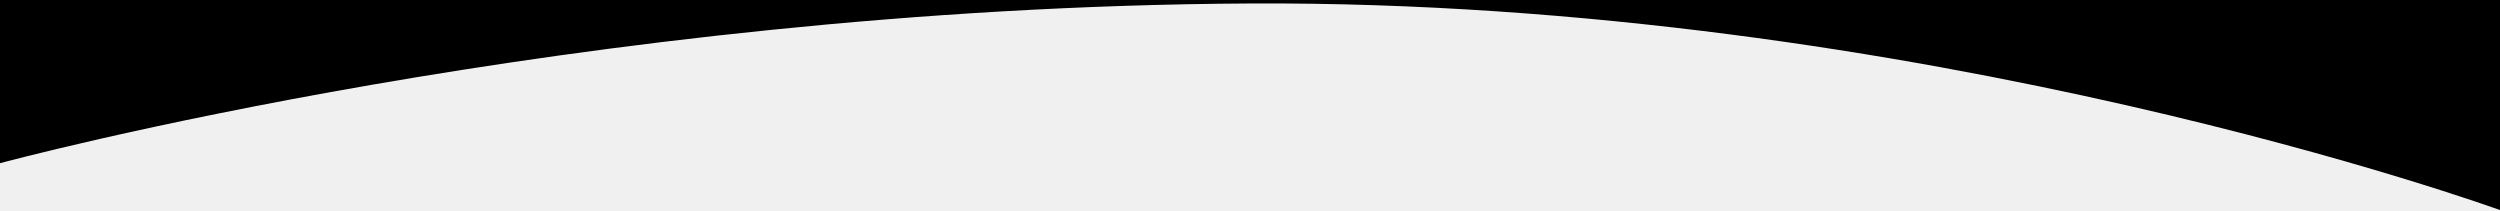
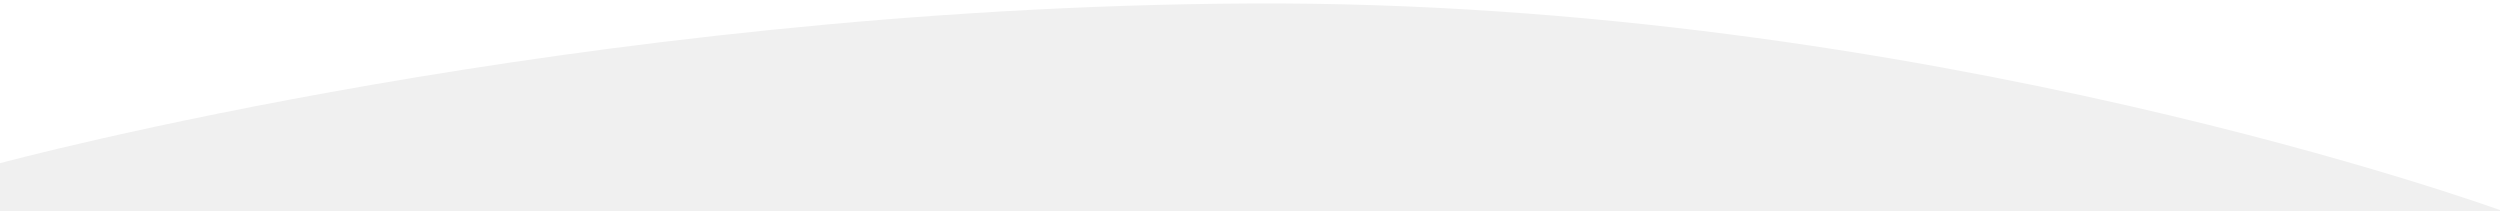
<svg xmlns="http://www.w3.org/2000/svg" preserveAspectRatio="none" viewBox="0 0 2880 242" fill="none">
-   <path d="M0 0V188C0 188 665 8 1440 4C2215 0 2880 242 2880 242V0H0Z" fill="black" />
+   <path d="M0 0V188C0 188 665 8 1440 4C2215 0 2880 242 2880 242V0H0Z" fill="#ffffff" />
</svg>
